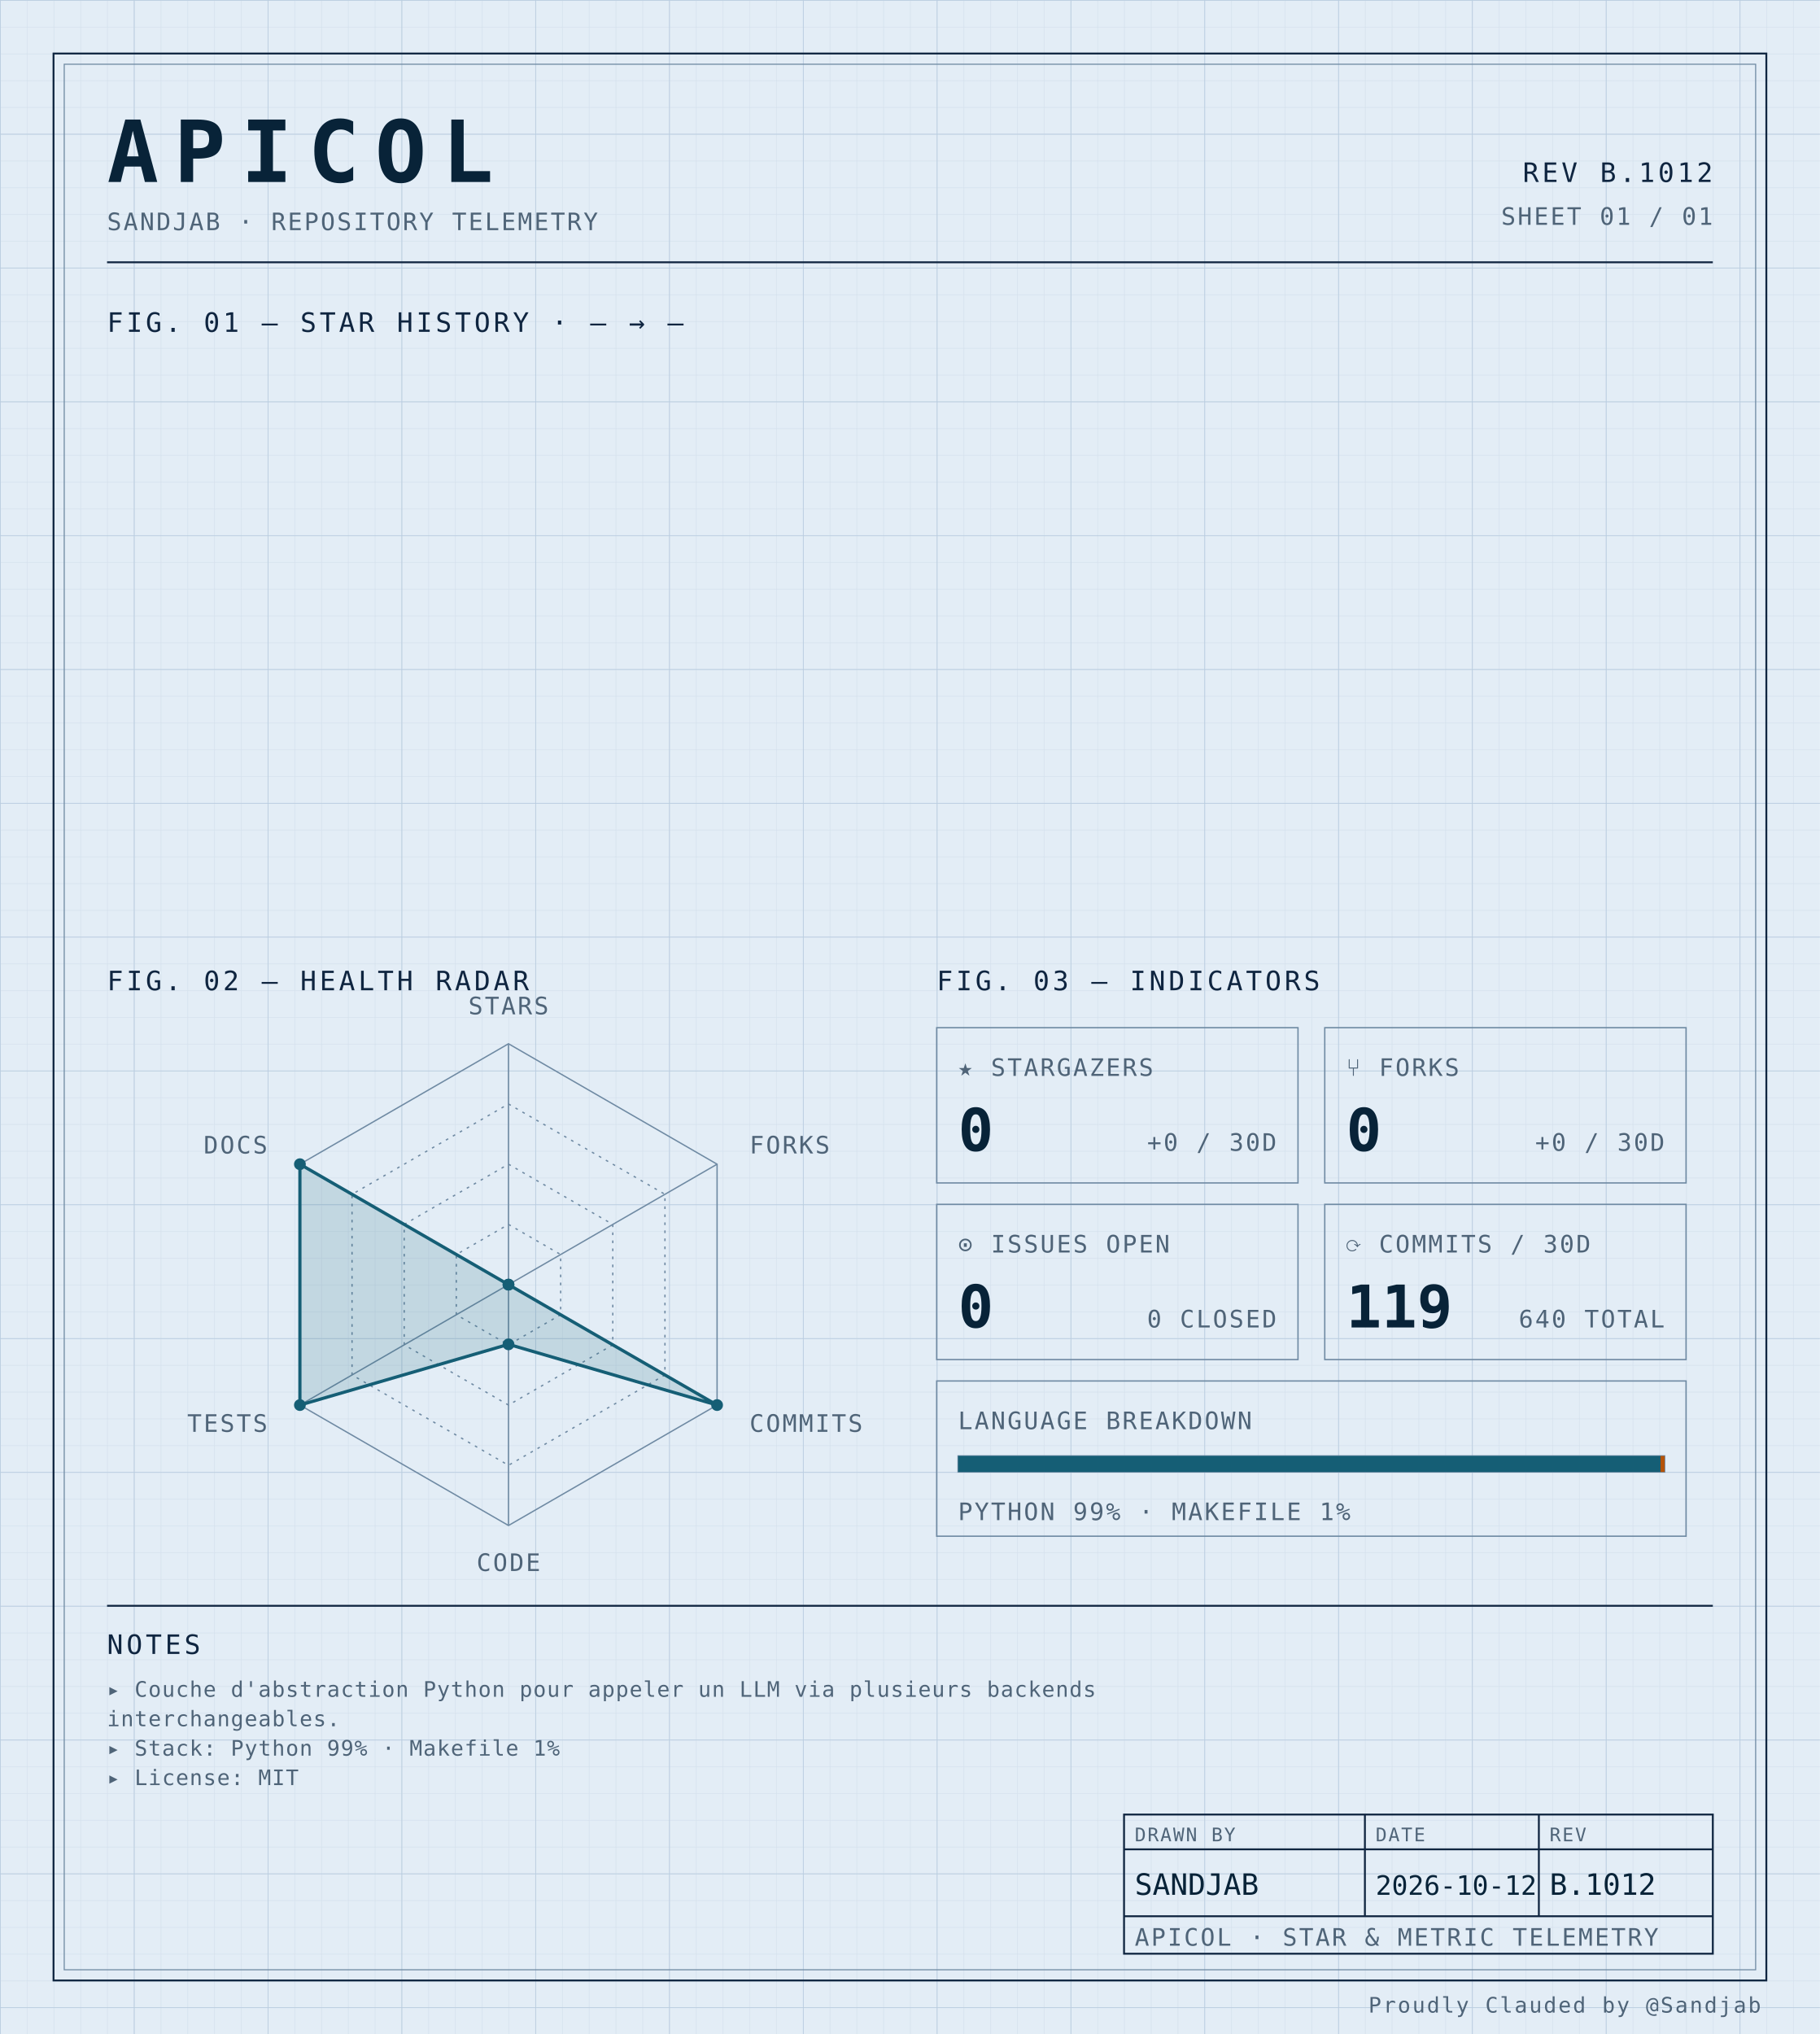
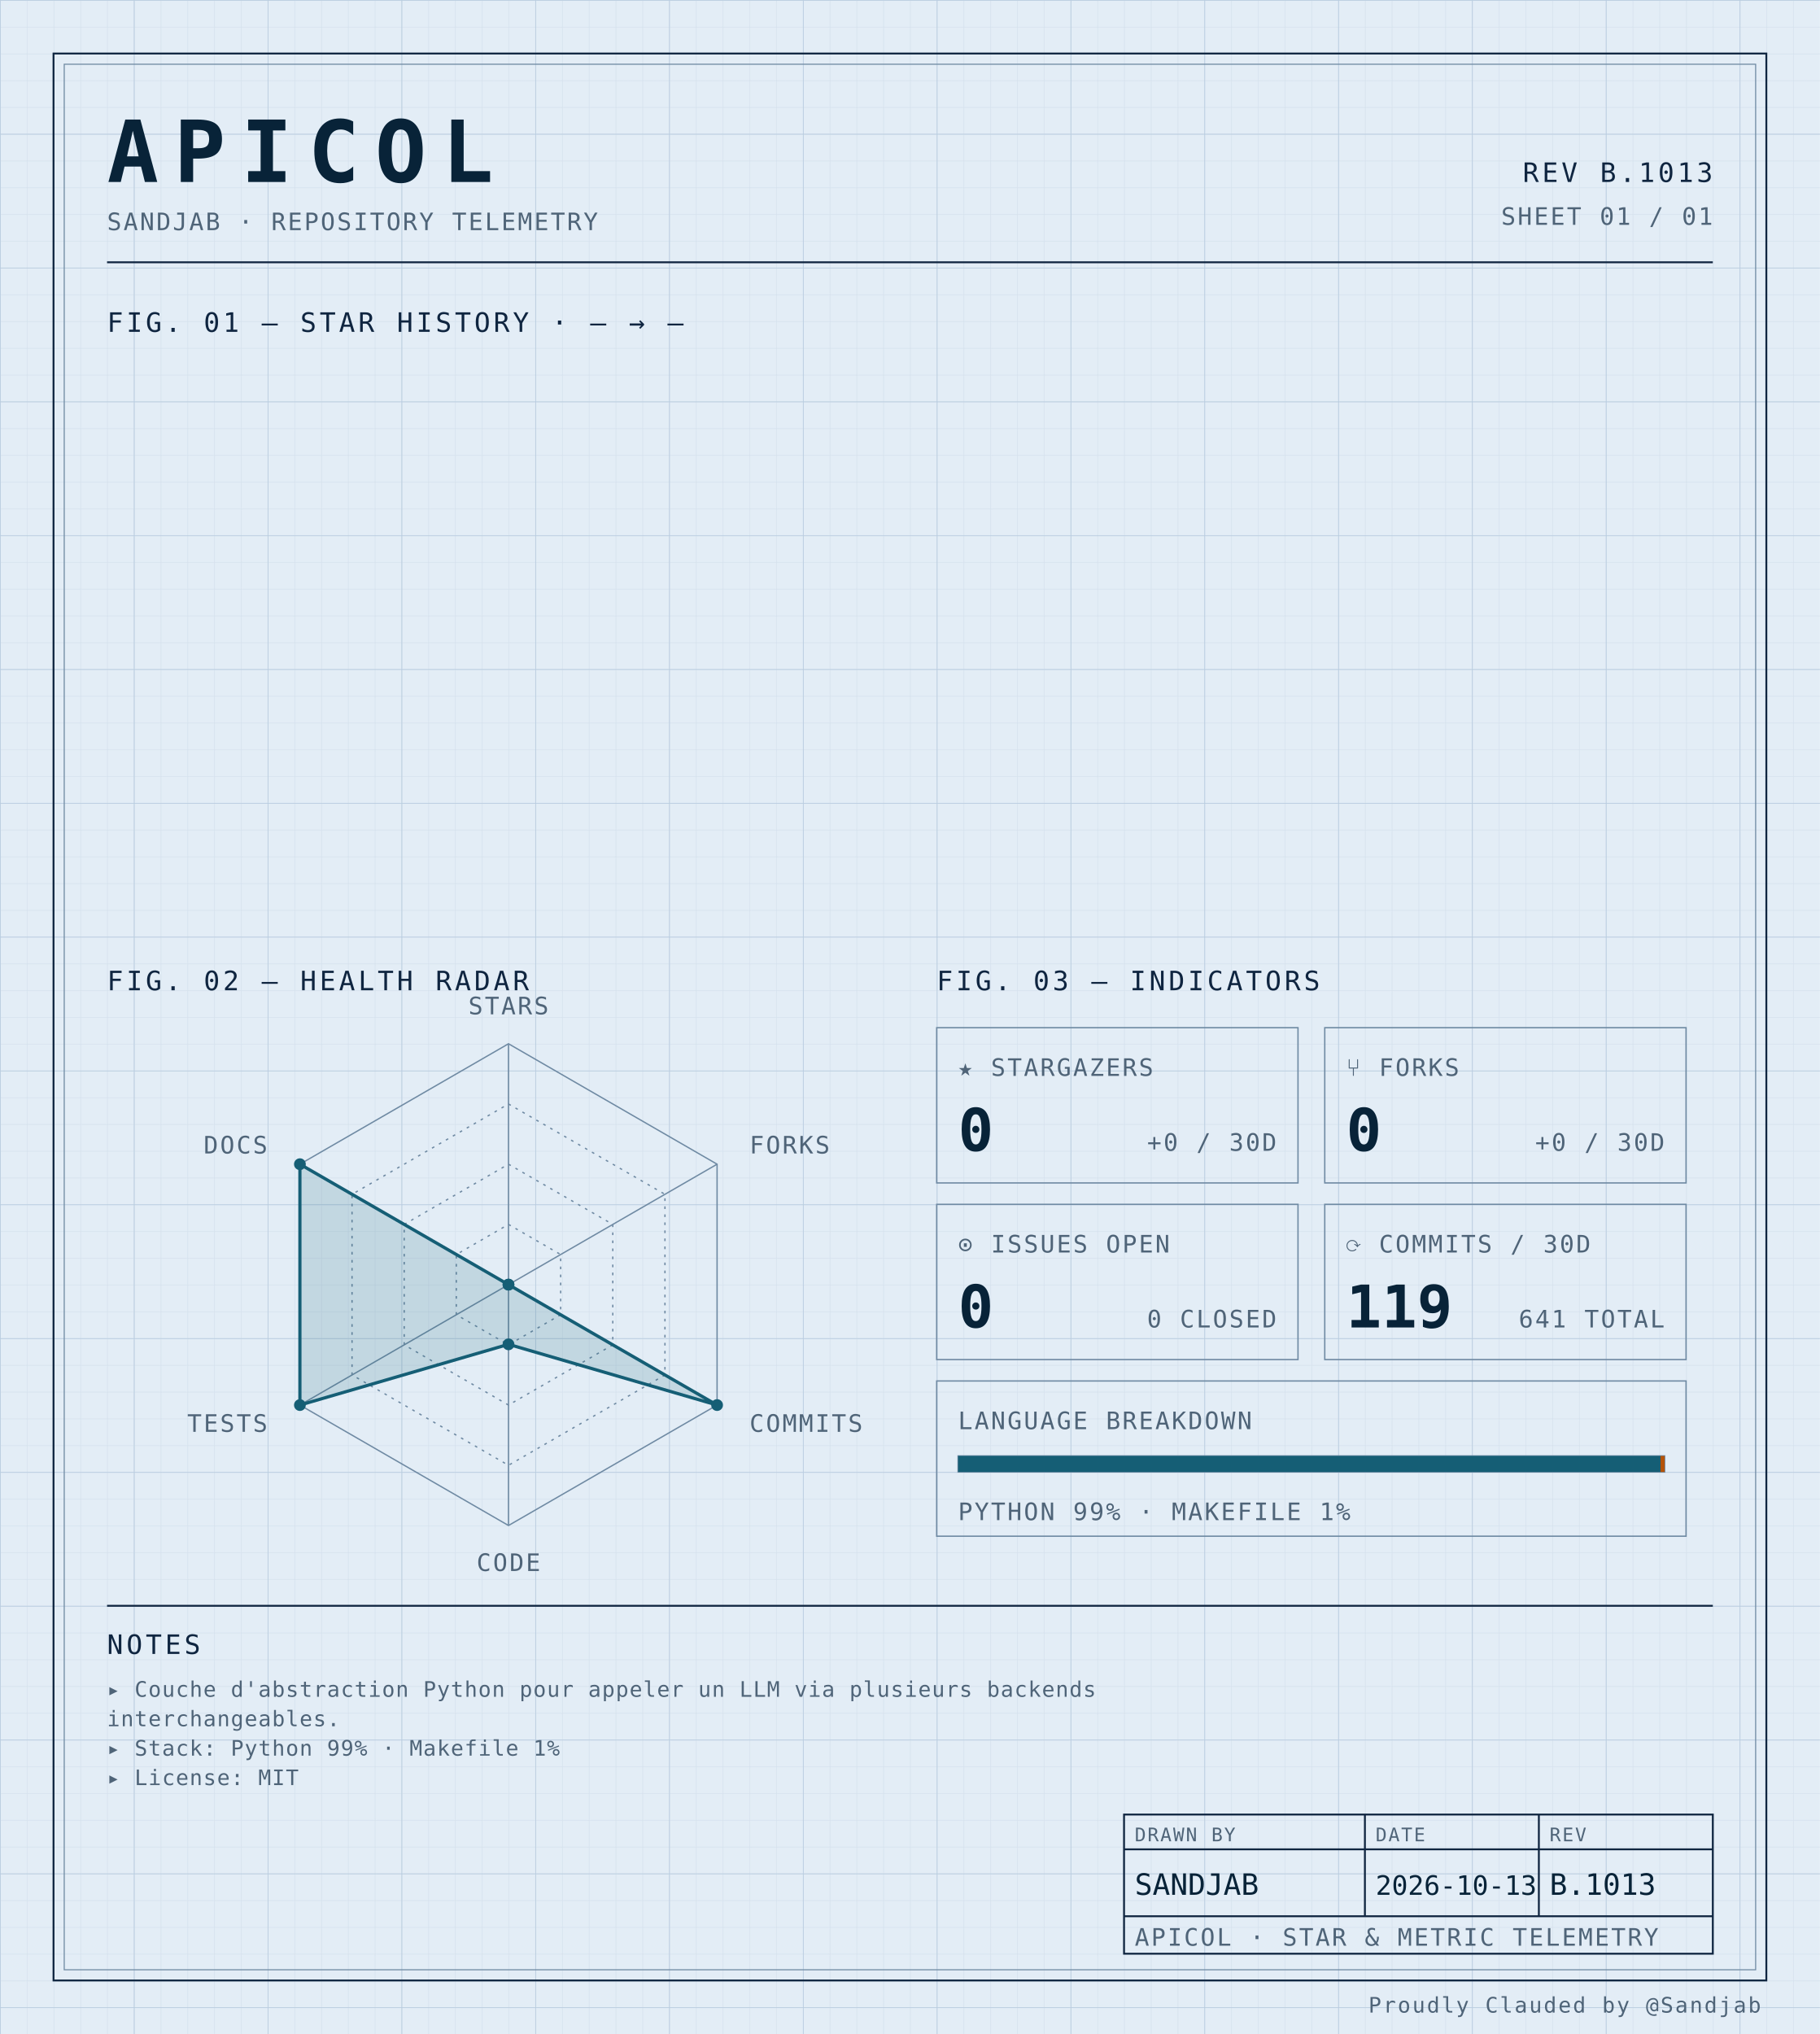
<svg xmlns="http://www.w3.org/2000/svg" width="100%" viewBox="0 0 680 760" role="img">
  <defs>
    <pattern id="grid-fine" width="10" height="10" patternUnits="userSpaceOnUse">
      <path d="M10 0H0V10" fill="none" stroke="#d4e0ec" stroke-width="0.4" />
    </pattern>
    <pattern id="grid-major" width="50" height="50" patternUnits="userSpaceOnUse">
      <path d="M50 0H0V50" fill="none" stroke="#b8cce0" stroke-width="0.5" />
    </pattern>
  </defs>
  <rect x="0" y="0" width="680" height="760" fill="#e3edf6" />
  <rect x="0" y="0" width="680" height="760" fill="url(#grid-fine)" />
  <rect x="0" y="0" width="680" height="760" fill="url(#grid-major)" />
  <rect x="20" y="20" width="640" height="720" fill="none" stroke="#0f2540" stroke-width="0.7" />
  <rect x="24" y="24" width="632" height="712" fill="none" stroke="#6f8aa3" stroke-width="0.4" />
  <text x="40" y="68" font-family="ui-monospace, 'SF Mono', 'JetBrains Mono', 'Cascadia Code', Consolas, monospace" font-size="32" font-weight="700" fill="#082338" text-anchor="start" letter-spacing="0.18em">APICOL</text>
  <text x="40" y="86" font-family="ui-monospace, 'SF Mono', 'JetBrains Mono', 'Cascadia Code', Consolas, monospace" font-size="9" font-weight="400" fill="#4f6478" text-anchor="start" letter-spacing="0.08em">SANDJAB · REPOSITORY TELEMETRY</text>
-   <text x="640" y="68" font-family="ui-monospace, 'SF Mono', 'JetBrains Mono', 'Cascadia Code', Consolas, monospace" font-size="10" font-weight="400" fill="#0f2540" text-anchor="end" letter-spacing="0.12em">REV B.1012</text>
+   <text x="640" y="68" font-family="ui-monospace, 'SF Mono', 'JetBrains Mono', 'Cascadia Code', Consolas, monospace" font-size="10" font-weight="400" fill="#0f2540" text-anchor="end" letter-spacing="0.12em">REV B.1013</text>
  <text x="640" y="84" font-family="ui-monospace, 'SF Mono', 'JetBrains Mono', 'Cascadia Code', Consolas, monospace" font-size="9" font-weight="400" fill="#4f6478" text-anchor="end" letter-spacing="0.08em">SHEET 01 / 01</text>
  <line x1="40" y1="98" x2="640" y2="98" stroke="#0f2540" stroke-width="0.7" />
  <text x="40" y="124" font-family="ui-monospace, 'SF Mono', 'JetBrains Mono', 'Cascadia Code', Consolas, monospace" font-size="10" font-weight="400" fill="#0f2540" text-anchor="start" letter-spacing="0.12em">FIG. 01 — STAR HISTORY · — → —</text>
  <text x="40" y="370" font-family="ui-monospace, 'SF Mono', 'JetBrains Mono', 'Cascadia Code', Consolas, monospace" font-size="10" font-weight="400" fill="#0f2540" text-anchor="start" letter-spacing="0.12em">FIG. 02 — HEALTH RADAR</text>
  <g transform="translate(190 480)">
    <polygon points="0.00,-90.00 77.94,-45.00 77.94,45.00 0.00,90.00 -77.94,45.00 -77.94,-45.00" fill="none" stroke="#6f8aa3" stroke-width="0.5" />
    <polygon points="0.00,-67.50 58.46,-33.75 58.46,33.75 0.00,67.50 -58.46,33.75 -58.46,-33.75" fill="none" stroke="#6f8aa3" stroke-width="0.5" stroke-dasharray="1,2" />
    <polygon points="0.00,-45.00 38.97,-22.50 38.97,22.50 0.00,45.00 -38.97,22.50 -38.97,-22.50" fill="none" stroke="#6f8aa3" stroke-width="0.5" stroke-dasharray="1,2" />
    <polygon points="0.00,-22.50 19.49,-11.25 19.49,11.25 0.00,22.50 -19.49,11.25 -19.49,-11.25" fill="none" stroke="#6f8aa3" stroke-width="0.5" stroke-dasharray="1,2" />
    <line x1="0" y1="0" x2="0.00" y2="-90.00" stroke="#6f8aa3" stroke-width="0.5" />
    <line x1="0" y1="0" x2="77.94" y2="-45.00" stroke="#6f8aa3" stroke-width="0.5" />
    <line x1="0" y1="0" x2="77.94" y2="45.00" stroke="#6f8aa3" stroke-width="0.5" />
    <line x1="0" y1="0" x2="0.00" y2="90.00" stroke="#6f8aa3" stroke-width="0.5" />
    <line x1="0" y1="0" x2="-77.94" y2="45.00" stroke="#6f8aa3" stroke-width="0.5" />
    <line x1="0" y1="0" x2="-77.94" y2="-45.00" stroke="#6f8aa3" stroke-width="0.5" />
    <polygon points="0.00,0.00 0.00,0.00 77.94,45.00 0.00,22.31 -77.94,45.00 -77.94,-45.00" fill="#155e75" fill-opacity="0.16" stroke="#155e75" stroke-width="1.2" />
    <circle cx="0.00" cy="0.00" r="2.2" fill="#155e75" />
    <circle cx="0.00" cy="0.00" r="2.2" fill="#155e75" />
    <circle cx="77.94" cy="45.00" r="2.2" fill="#155e75" />
    <circle cx="0.00" cy="22.31" r="2.2" fill="#155e75" />
    <circle cx="-77.94" cy="45.00" r="2.2" fill="#155e75" />
    <circle cx="-77.94" cy="-45.00" r="2.2" fill="#155e75" />
    <text x="6.3681633555662356e-15" y="-101" font-family="ui-monospace, 'SF Mono', 'JetBrains Mono', 'Cascadia Code', Consolas, monospace" font-size="9" font-weight="400" fill="#4f6478" text-anchor="middle" letter-spacing="0.08em">STARS</text>
    <text x="90.067" y="-49" font-family="ui-monospace, 'SF Mono', 'JetBrains Mono', 'Cascadia Code', Consolas, monospace" font-size="9" font-weight="400" fill="#4f6478" text-anchor="start" letter-spacing="0.08em">FORKS</text>
    <text x="90.067" y="55" font-family="ui-monospace, 'SF Mono', 'JetBrains Mono', 'Cascadia Code', Consolas, monospace" font-size="9" font-weight="400" fill="#4f6478" text-anchor="start" letter-spacing="0.08em">COMMITS</text>
    <text x="6.3681633555662356e-15" y="107" font-family="ui-monospace, 'SF Mono', 'JetBrains Mono', 'Cascadia Code', Consolas, monospace" font-size="9" font-weight="400" fill="#4f6478" text-anchor="middle" letter-spacing="0.08em">CODE</text>
    <text x="-90.067" y="55" font-family="ui-monospace, 'SF Mono', 'JetBrains Mono', 'Cascadia Code', Consolas, monospace" font-size="9" font-weight="400" fill="#4f6478" text-anchor="end" letter-spacing="0.08em">TESTS</text>
    <text x="-90.067" y="-49" font-family="ui-monospace, 'SF Mono', 'JetBrains Mono', 'Cascadia Code', Consolas, monospace" font-size="9" font-weight="400" fill="#4f6478" text-anchor="end" letter-spacing="0.08em">DOCS</text>
  </g>
  <text x="350" y="370" font-family="ui-monospace, 'SF Mono', 'JetBrains Mono', 'Cascadia Code', Consolas, monospace" font-size="10" font-weight="400" fill="#0f2540" text-anchor="start" letter-spacing="0.12em">FIG. 03 — INDICATORS</text>
  <rect x="350" y="384" width="135" height="58" fill="none" stroke="#6f8aa3" stroke-width="0.5" />
  <text x="358" y="402" font-family="ui-monospace, 'SF Mono', 'JetBrains Mono', 'Cascadia Code', Consolas, monospace" font-size="9" font-weight="400" fill="#4f6478" text-anchor="start" letter-spacing="0.08em">★ STARGAZERS</text>
  <text x="358" y="430" font-family="ui-monospace, 'SF Mono', 'JetBrains Mono', 'Cascadia Code', Consolas, monospace" font-size="22" font-weight="700" fill="#082338" text-anchor="start" letter-spacing="normal">0</text>
  <text x="477" y="430" font-family="ui-monospace, 'SF Mono', 'JetBrains Mono', 'Cascadia Code', Consolas, monospace" font-size="9" font-weight="400" fill="#4f6478" text-anchor="end" letter-spacing="0.08em">+0 / 30D</text>
  <rect x="495" y="384" width="135" height="58" fill="none" stroke="#6f8aa3" stroke-width="0.5" />
  <text x="503" y="402" font-family="ui-monospace, 'SF Mono', 'JetBrains Mono', 'Cascadia Code', Consolas, monospace" font-size="9" font-weight="400" fill="#4f6478" text-anchor="start" letter-spacing="0.08em">⑂ FORKS</text>
  <text x="503" y="430" font-family="ui-monospace, 'SF Mono', 'JetBrains Mono', 'Cascadia Code', Consolas, monospace" font-size="22" font-weight="700" fill="#082338" text-anchor="start" letter-spacing="normal">0</text>
  <text x="622" y="430" font-family="ui-monospace, 'SF Mono', 'JetBrains Mono', 'Cascadia Code', Consolas, monospace" font-size="9" font-weight="400" fill="#4f6478" text-anchor="end" letter-spacing="0.08em">+0 / 30D</text>
  <rect x="350" y="450" width="135" height="58" fill="none" stroke="#6f8aa3" stroke-width="0.5" />
  <text x="358" y="468" font-family="ui-monospace, 'SF Mono', 'JetBrains Mono', 'Cascadia Code', Consolas, monospace" font-size="9" font-weight="400" fill="#4f6478" text-anchor="start" letter-spacing="0.08em">⊙ ISSUES OPEN</text>
  <text x="358" y="496" font-family="ui-monospace, 'SF Mono', 'JetBrains Mono', 'Cascadia Code', Consolas, monospace" font-size="22" font-weight="700" fill="#082338" text-anchor="start" letter-spacing="normal">0</text>
  <text x="477" y="496" font-family="ui-monospace, 'SF Mono', 'JetBrains Mono', 'Cascadia Code', Consolas, monospace" font-size="9" font-weight="400" fill="#4f6478" text-anchor="end" letter-spacing="0.08em">0 CLOSED</text>
  <rect x="495" y="450" width="135" height="58" fill="none" stroke="#6f8aa3" stroke-width="0.5" />
  <text x="503" y="468" font-family="ui-monospace, 'SF Mono', 'JetBrains Mono', 'Cascadia Code', Consolas, monospace" font-size="9" font-weight="400" fill="#4f6478" text-anchor="start" letter-spacing="0.08em">⟳ COMMITS / 30D</text>
  <text x="503" y="496" font-family="ui-monospace, 'SF Mono', 'JetBrains Mono', 'Cascadia Code', Consolas, monospace" font-size="22" font-weight="700" fill="#082338" text-anchor="start" letter-spacing="normal">119</text>
-   <text x="622" y="496" font-family="ui-monospace, 'SF Mono', 'JetBrains Mono', 'Cascadia Code', Consolas, monospace" font-size="9" font-weight="400" fill="#4f6478" text-anchor="end" letter-spacing="0.08em">640 TOTAL</text>
+   <text x="622" y="496" font-family="ui-monospace, 'SF Mono', 'JetBrains Mono', 'Cascadia Code', Consolas, monospace" font-size="9" font-weight="400" fill="#4f6478" text-anchor="end" letter-spacing="0.08em">641 TOTAL</text>
  <rect x="350" y="516" width="280" height="58" fill="none" stroke="#6f8aa3" stroke-width="0.5" />
  <text x="358" y="534" font-family="ui-monospace, 'SF Mono', 'JetBrains Mono', 'Cascadia Code', Consolas, monospace" font-size="9" font-weight="400" fill="#4f6478" text-anchor="start" letter-spacing="0.08em">LANGUAGE BREAKDOWN</text>
  <rect x="358" y="544" width="264" height="6" fill="none" stroke="#6f8aa3" stroke-width="0.5" />
  <rect x="358" y="544" width="262.46" height="6" fill="#155e75" />
  <rect x="620.456" y="544" width="1.54" height="6" fill="#b45309" />
  <text x="358" y="568" font-family="ui-monospace, 'SF Mono', 'JetBrains Mono', 'Cascadia Code', Consolas, monospace" font-size="9" font-weight="400" fill="#4f6478" text-anchor="start" letter-spacing="0.08em">PYTHON 99% · MAKEFILE 1%</text>
  <line x1="40" y1="600" x2="640" y2="600" stroke="#0f2540" stroke-width="0.7" />
  <text x="40" y="618" font-family="ui-monospace, 'SF Mono', 'JetBrains Mono', 'Cascadia Code', Consolas, monospace" font-size="10" font-weight="400" fill="#0f2540" text-anchor="start" letter-spacing="0.12em">NOTES</text>
  <text x="40" y="634" font-family="ui-monospace, 'SF Mono', 'JetBrains Mono', 'Cascadia Code', Consolas, monospace" font-size="8" font-weight="400" fill="#4f6478" text-anchor="start" letter-spacing="0.04em">▸ Couche d'abstraction Python pour appeler un LLM via plusieurs backends</text>
  <text x="40" y="645" font-family="ui-monospace, 'SF Mono', 'JetBrains Mono', 'Cascadia Code', Consolas, monospace" font-size="8" font-weight="400" fill="#4f6478" text-anchor="start" letter-spacing="0.04em">  interchangeables.</text>
  <text x="40" y="656" font-family="ui-monospace, 'SF Mono', 'JetBrains Mono', 'Cascadia Code', Consolas, monospace" font-size="8" font-weight="400" fill="#4f6478" text-anchor="start" letter-spacing="0.04em">▸ Stack: Python 99% · Makefile 1%</text>
  <text x="40" y="667" font-family="ui-monospace, 'SF Mono', 'JetBrains Mono', 'Cascadia Code', Consolas, monospace" font-size="8" font-weight="400" fill="#4f6478" text-anchor="start" letter-spacing="0.04em">▸ License: MIT</text>
  <rect x="420" y="678" width="220" height="52" fill="none" stroke="#0f2540" stroke-width="0.7" />
  <line x1="420" y1="691" x2="640" y2="691" stroke="#0f2540" stroke-width="0.7" />
  <line x1="420" y1="716" x2="640" y2="716" stroke="#0f2540" stroke-width="0.7" />
  <line x1="510" y1="678" x2="510" y2="716" stroke="#0f2540" stroke-width="0.7" />
  <line x1="575" y1="678" x2="575" y2="716" stroke="#0f2540" stroke-width="0.7" />
  <text x="424" y="688" font-family="ui-monospace, 'SF Mono', 'JetBrains Mono', 'Cascadia Code', Consolas, monospace" font-size="7" font-weight="400" fill="#4f6478" text-anchor="start" letter-spacing="0.08em">DRAWN BY</text>
  <text x="514" y="688" font-family="ui-monospace, 'SF Mono', 'JetBrains Mono', 'Cascadia Code', Consolas, monospace" font-size="7" font-weight="400" fill="#4f6478" text-anchor="start" letter-spacing="0.08em">DATE</text>
  <text x="579" y="688" font-family="ui-monospace, 'SF Mono', 'JetBrains Mono', 'Cascadia Code', Consolas, monospace" font-size="7" font-weight="400" fill="#4f6478" text-anchor="start" letter-spacing="0.08em">REV</text>
  <text x="424" y="708" font-family="ui-monospace, 'SF Mono', 'JetBrains Mono', 'Cascadia Code', Consolas, monospace" font-size="11" font-weight="400" fill="#082338" text-anchor="start" letter-spacing="normal">SANDJAB</text>
-   <text x="514" y="708" font-family="ui-monospace, 'SF Mono', 'JetBrains Mono', 'Cascadia Code', Consolas, monospace" font-size="10" font-weight="400" fill="#082338" text-anchor="start" letter-spacing="normal">2026-10-12</text>
-   <text x="579" y="708" font-family="ui-monospace, 'SF Mono', 'JetBrains Mono', 'Cascadia Code', Consolas, monospace" font-size="11" font-weight="400" fill="#082338" text-anchor="start" letter-spacing="normal">B.1012</text>
+   <text x="514" y="708" font-family="ui-monospace, 'SF Mono', 'JetBrains Mono', 'Cascadia Code', Consolas, monospace" font-size="10" font-weight="400" fill="#082338" text-anchor="start" letter-spacing="normal">2026-10-13</text>
+   <text x="579" y="708" font-family="ui-monospace, 'SF Mono', 'JetBrains Mono', 'Cascadia Code', Consolas, monospace" font-size="11" font-weight="400" fill="#082338" text-anchor="start" letter-spacing="normal">B.1013</text>
  <text x="424" y="727" font-family="ui-monospace, 'SF Mono', 'JetBrains Mono', 'Cascadia Code', Consolas, monospace" font-size="9" font-weight="400" fill="#4f6478" text-anchor="start" letter-spacing="0.08em">APICOL · STAR &amp; METRIC TELEMETRY</text>
  <text x="658" y="752" font-family="ui-monospace, 'SF Mono', 'JetBrains Mono', 'Cascadia Code', Consolas, monospace" font-size="8" font-weight="400" fill="#4f6478" text-anchor="end" letter-spacing="0.08em">Proudly Clauded by @Sandjab</text>
</svg>
